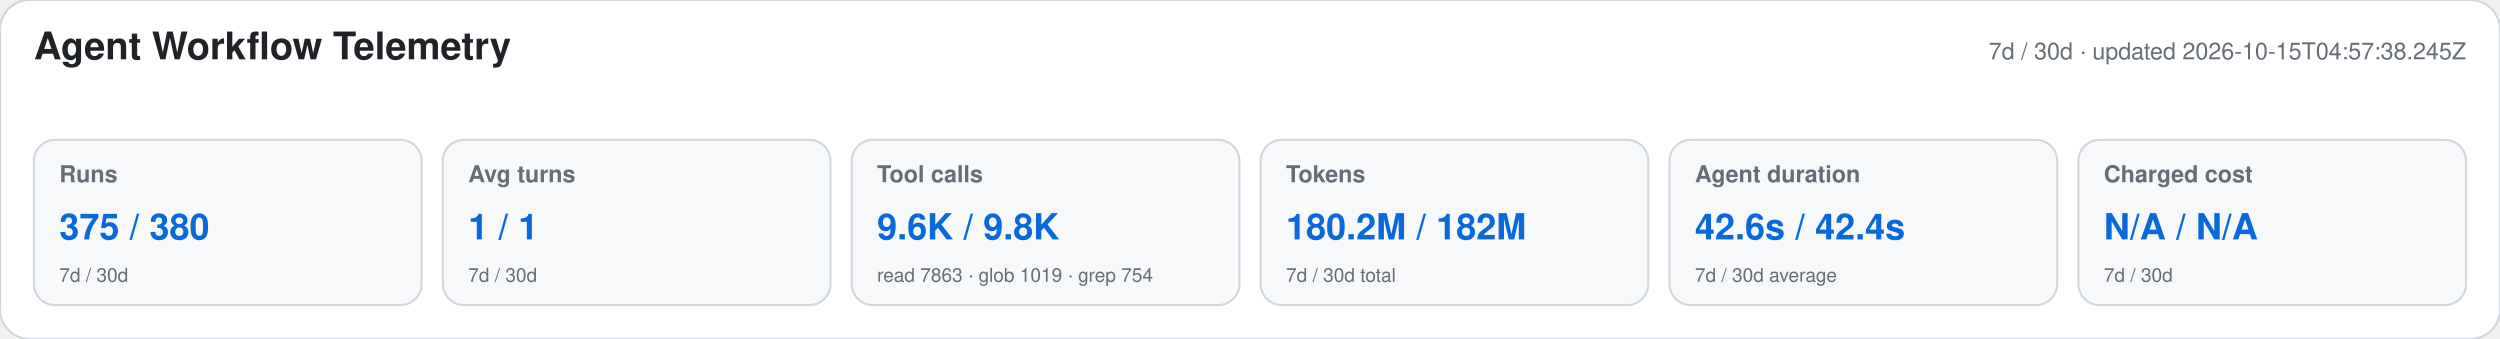
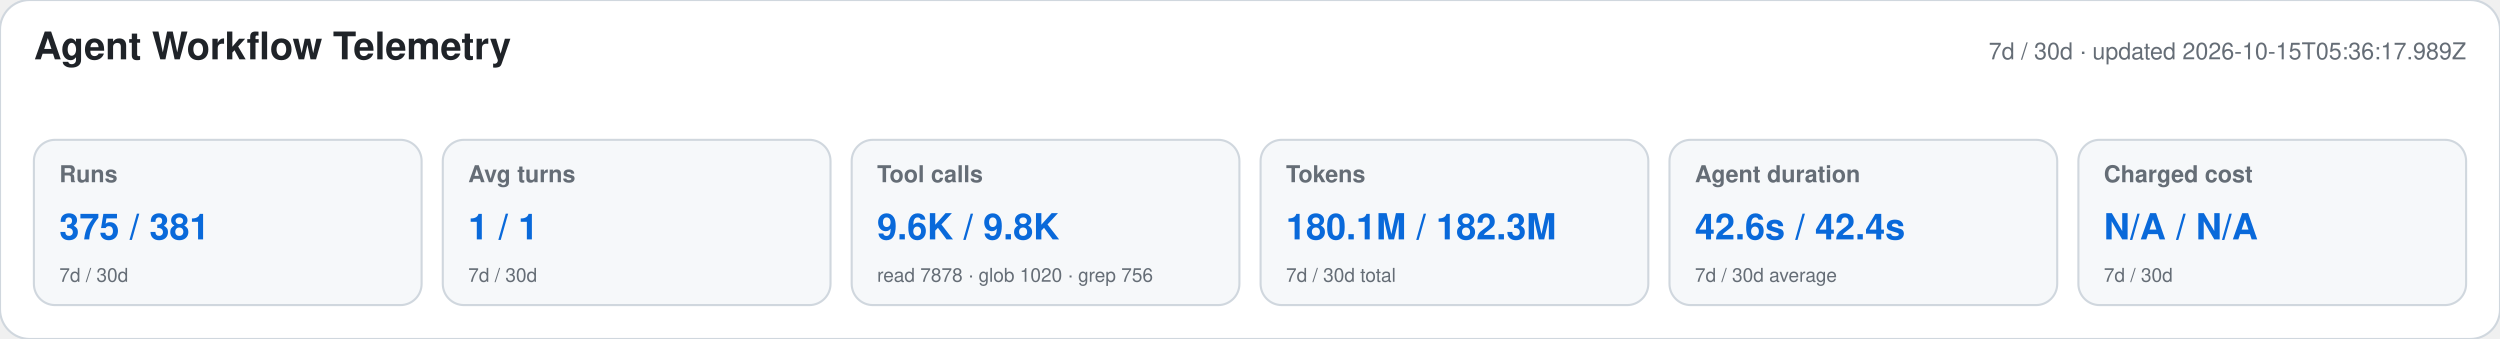
<svg xmlns="http://www.w3.org/2000/svg" width="1180" height="160" viewBox="0 0 1180 160" role="img" aria-labelledby="title desc">
  <style>text{font-family:-apple-system,BlinkMacSystemFont,"Segoe UI",Helvetica,Arial,sans-serif}.heading{font-size:18px;font-weight:650;fill:#1f2328}.meta,.label,.secondary{fill:#656d76}.meta,.label{font-size:11px}.label{font-weight:600}.primary{font-size:17px;font-weight:700;fill:#0969da}.secondary{font-size:9px}</style>
  <rect width="1180" height="160" rx="14" fill="#ffffff" stroke="#d0d7de" />
  <text x="16" y="28" class="heading">Agent Workflow Telemetry</text>
-   <text x="1164" y="28" text-anchor="end" class="meta">7d / 30d · updated 2026-10-15T04:57:38.245Z</text>
+   <text x="1164" y="28" text-anchor="end" class="meta">7d / 30d · updated 2026-10-15T05:36:17.989Z</text>
  <g>
    <rect x="16" y="66" width="183" height="78" rx="10" fill="#f6f8fa" stroke="#d0d7de" />
    <text x="28" y="86" class="label">Runs</text>
-     <text x="28" y="113" class="primary">375 / 380</text>
+     <text x="28" y="113" class="primary">375 / 381</text>
    <text x="28" y="133" class="secondary">7d / 30d</text>
  </g>
  <g>
    <rect x="209" y="66" width="183" height="78" rx="10" fill="#f6f8fa" stroke="#d0d7de" />
    <text x="221" y="86" class="label">Avg turns</text>
    <text x="221" y="113" class="primary">1 / 1</text>
    <text x="221" y="133" class="secondary">7d / 30d</text>
  </g>
  <g>
    <rect x="402" y="66" width="183" height="78" rx="10" fill="#f6f8fa" stroke="#d0d7de" />
    <text x="414" y="86" class="label">Tool calls</text>
    <text x="414" y="113" class="primary">9.6K / 9.8K</text>
-     <text x="414" y="133" class="secondary">read 7863 · glob 1019 · grep 754</text>
+     <text x="414" y="133" class="secondary">read 7878 · glob 1020 · grep 756</text>
  </g>
  <g>
    <rect x="595" y="66" width="183" height="78" rx="10" fill="#f6f8fa" stroke="#d0d7de" />
    <text x="607" y="86" class="label">Tokens</text>
-     <text x="607" y="113" class="primary">180.2M / 182M</text>
+     <text x="607" y="113" class="primary">180.1M / 182.3M</text>
    <text x="607" y="133" class="secondary">7d / 30d total</text>
  </g>
  <g>
    <rect x="788" y="66" width="183" height="78" rx="10" fill="#f6f8fa" stroke="#d0d7de" />
    <text x="800" y="86" class="label">Agent duration</text>
    <text x="800" y="113" class="primary">42.6s / 42.4s</text>
    <text x="800" y="133" class="secondary">7d / 30d average</text>
  </g>
  <g>
    <rect x="981" y="66" width="183" height="78" rx="10" fill="#f6f8fa" stroke="#d0d7de" />
    <text x="993" y="86" class="label">Charged cost</text>
    <text x="993" y="113" class="primary">N/A / N/A</text>
    <text x="993" y="133" class="secondary">7d / 30d</text>
  </g>
</svg>
